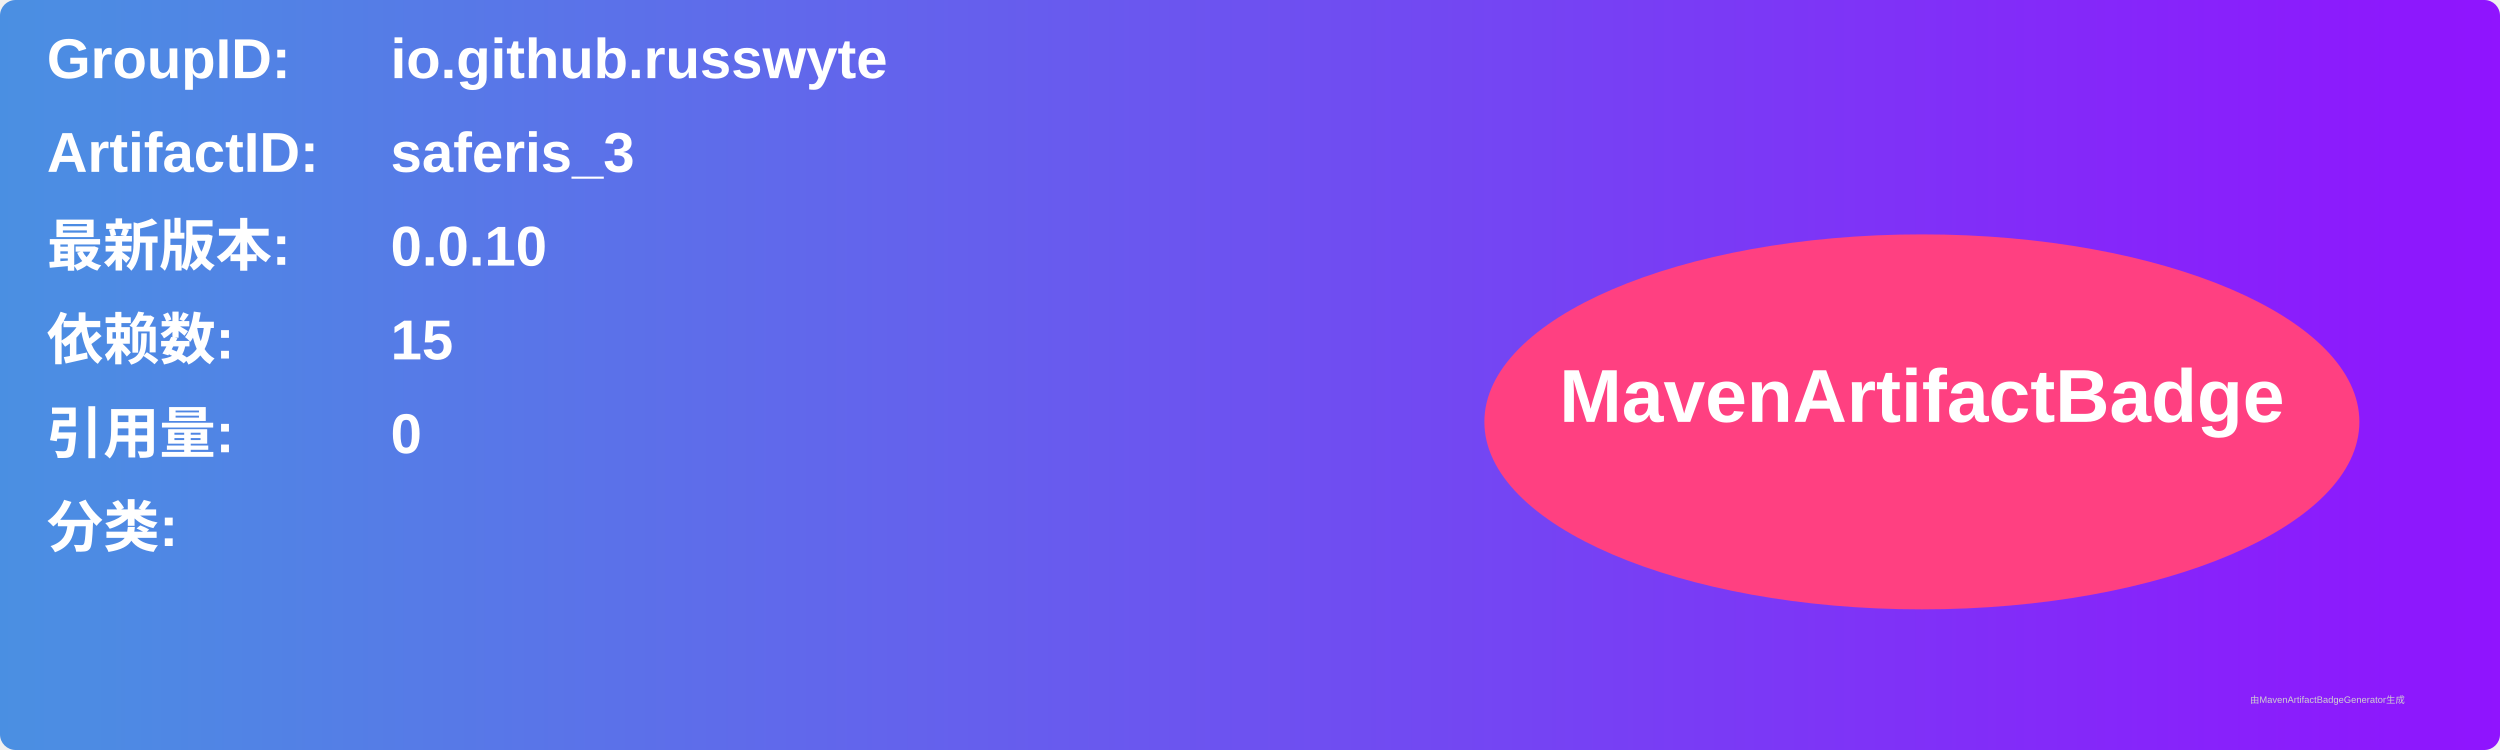
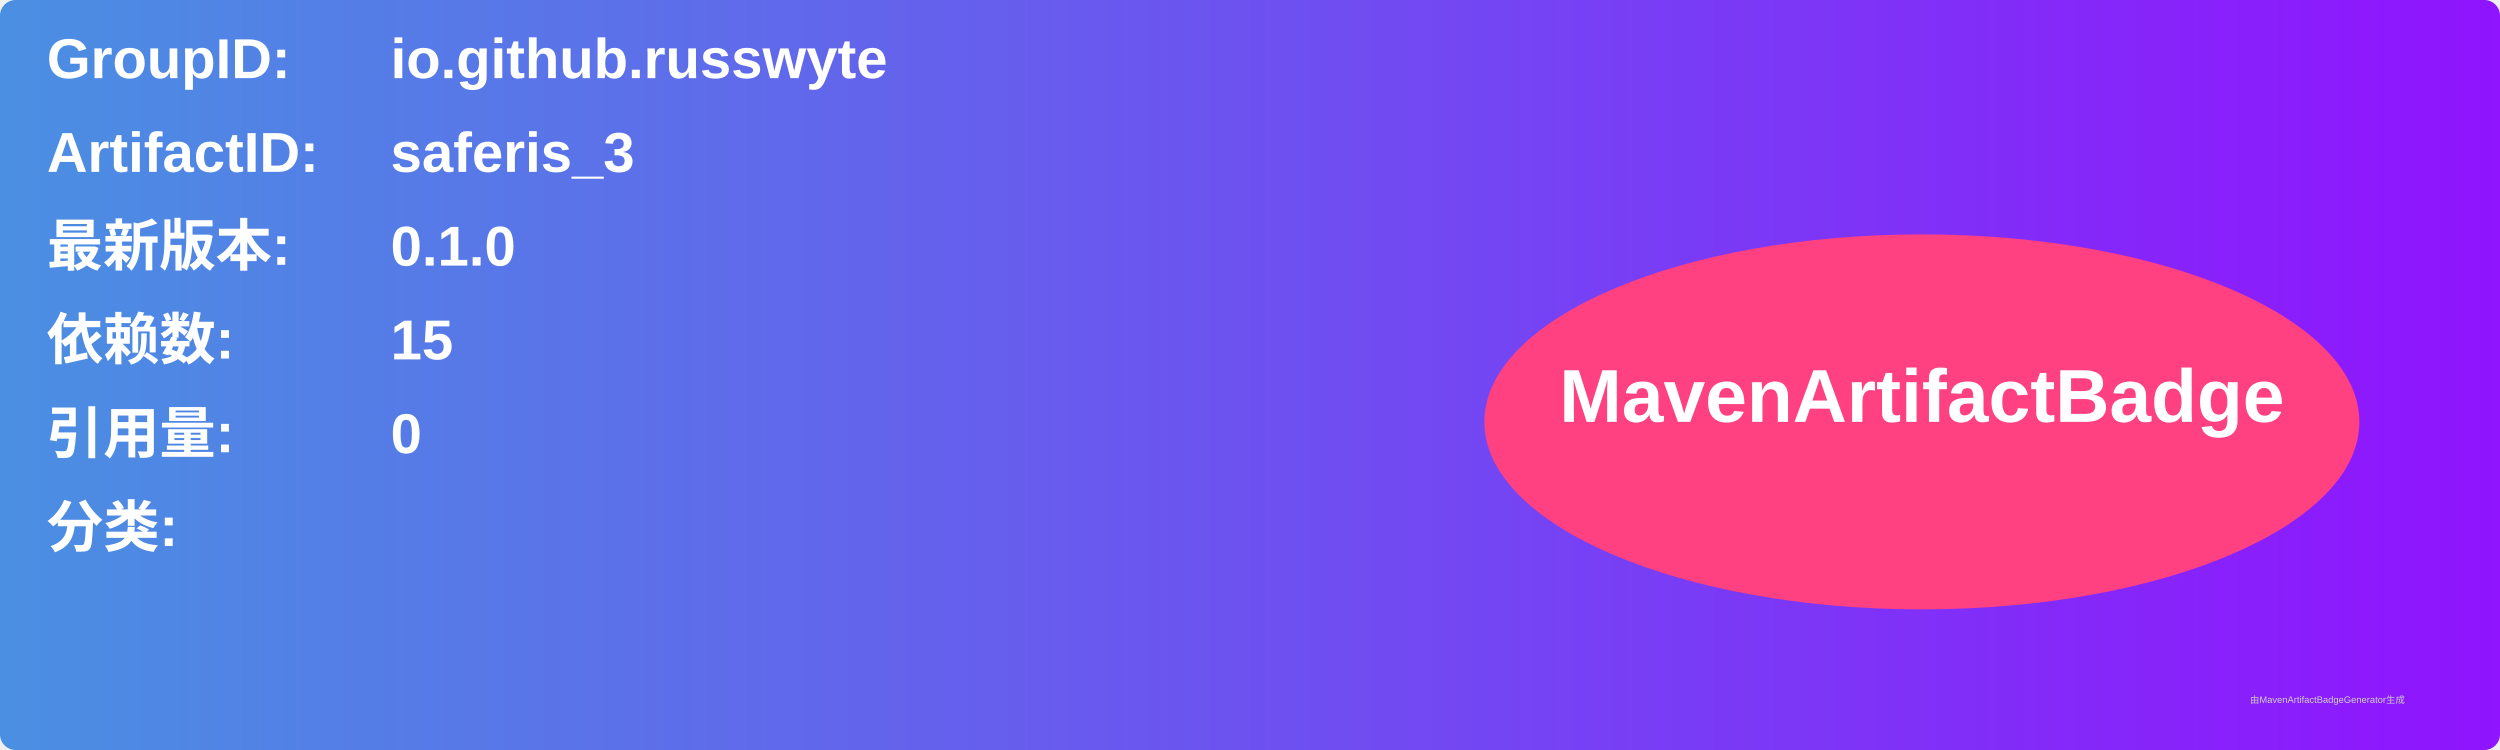
<svg xmlns="http://www.w3.org/2000/svg" width="800" height="240" viewBox="0 0 800 240">
  <linearGradient id="grad" x1="0%" y1="0%" x2="100%" y2="0%">
    <stop offset="0%" stop-color="#4a90e2" />
    <stop offset="100%" stop-color="#9013fe" />
  </linearGradient>
  <rect width="100%" height="100%" rx="5" ry="5" fill="url(#grad)" />
  <g transform="translate(15, 15)">
    <text x="0" y="10" font-family="Arial" font-size="18" fill="white" font-weight="bold" width="260">GroupID:</text>
    <text x="110" y="10" font-family="Arial" font-size="18" fill="white" font-weight="bold" width="460">io.github.russwyte</text>
    <text x="0" y="40" font-family="Arial" font-size="18" fill="white" font-weight="bold" width="260">ArtifactID:</text>
    <text x="110" y="40" font-family="Arial" font-size="18" fill="white" font-weight="bold" width="460">saferis_3</text>
    <text x="0" y="70" font-family="Arial" font-size="18" fill="white" font-weight="bold">最新版本:</text>
    <text x="110" y="70" font-family="Arial" font-size="18" fill="white" font-weight="bold">
-       <tspan font-weight="bold">0.0.10</tspan>
+       <tspan font-weight="bold">0.1.0</tspan>
    </text>
    <text x="0" y="100" font-family="Arial" font-size="18" fill="white" font-weight="bold">依赖数: </text>
    <text x="110" y="100" font-family="Arial" font-size="18" fill="white">
      <tspan font-weight="bold">15</tspan>
    </text>
    <text x="0" y="130" font-family="Arial" font-size="18" fill="white" font-weight="bold">引用量: </text>
    <text x="110" y="130" font-family="Arial" font-size="18" fill="white">
      <tspan font-weight="bold">0</tspan>
    </text>
    <text x="0" y="160" font-family="Arial" font-size="18" fill="white" font-weight="bold">分类:</text>
    <text x="10" y="190" font-family="Arial" font-size="10" fill="white">
      <tspan font-weight="bold" />
    </text>
    <ellipse cx="600" cy="120" rx="140" ry="60" fill="#ff4081" />
    <text x="600" y="120" text-anchor="middle" font-family="Arial" font-size="24" fill="white" font-weight="bold">MavenArtifactBadge</text>
  </g>
  <text x="720" y="225" font-family="Arial" font-size="3" fill="#d0d0d0">由MavenArtifactBadgeGenerator生成</text>
</svg>
